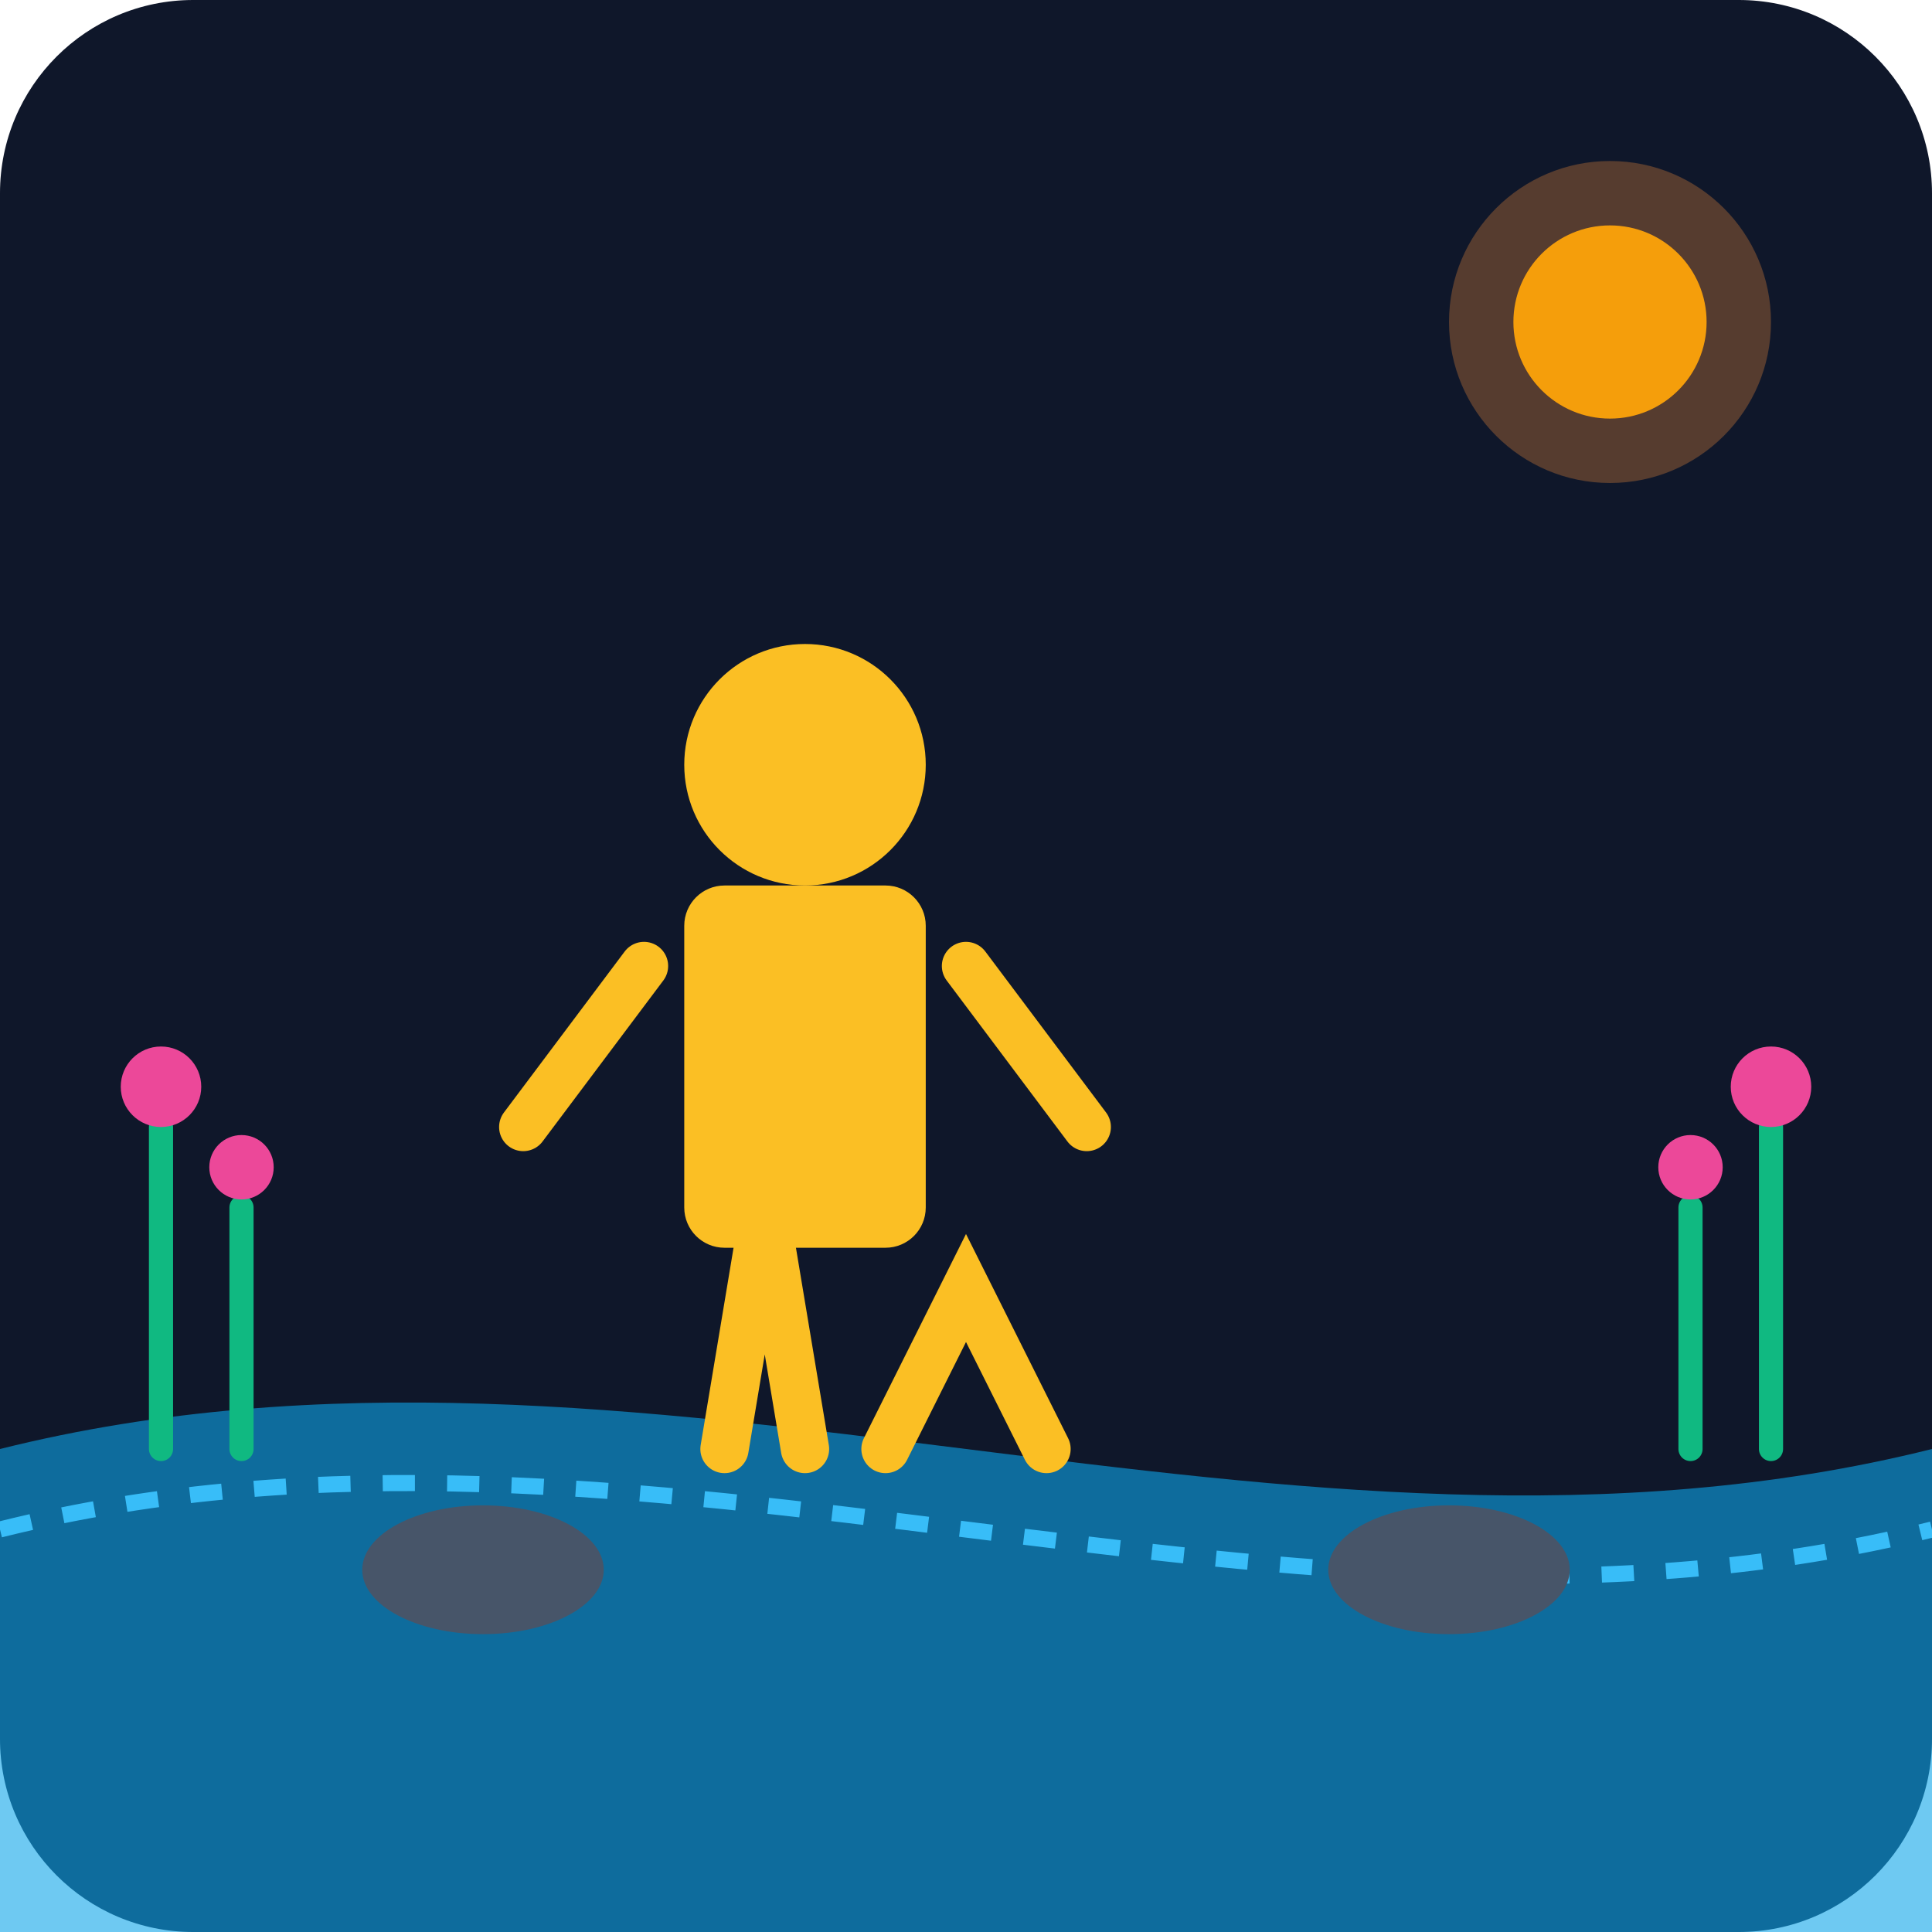
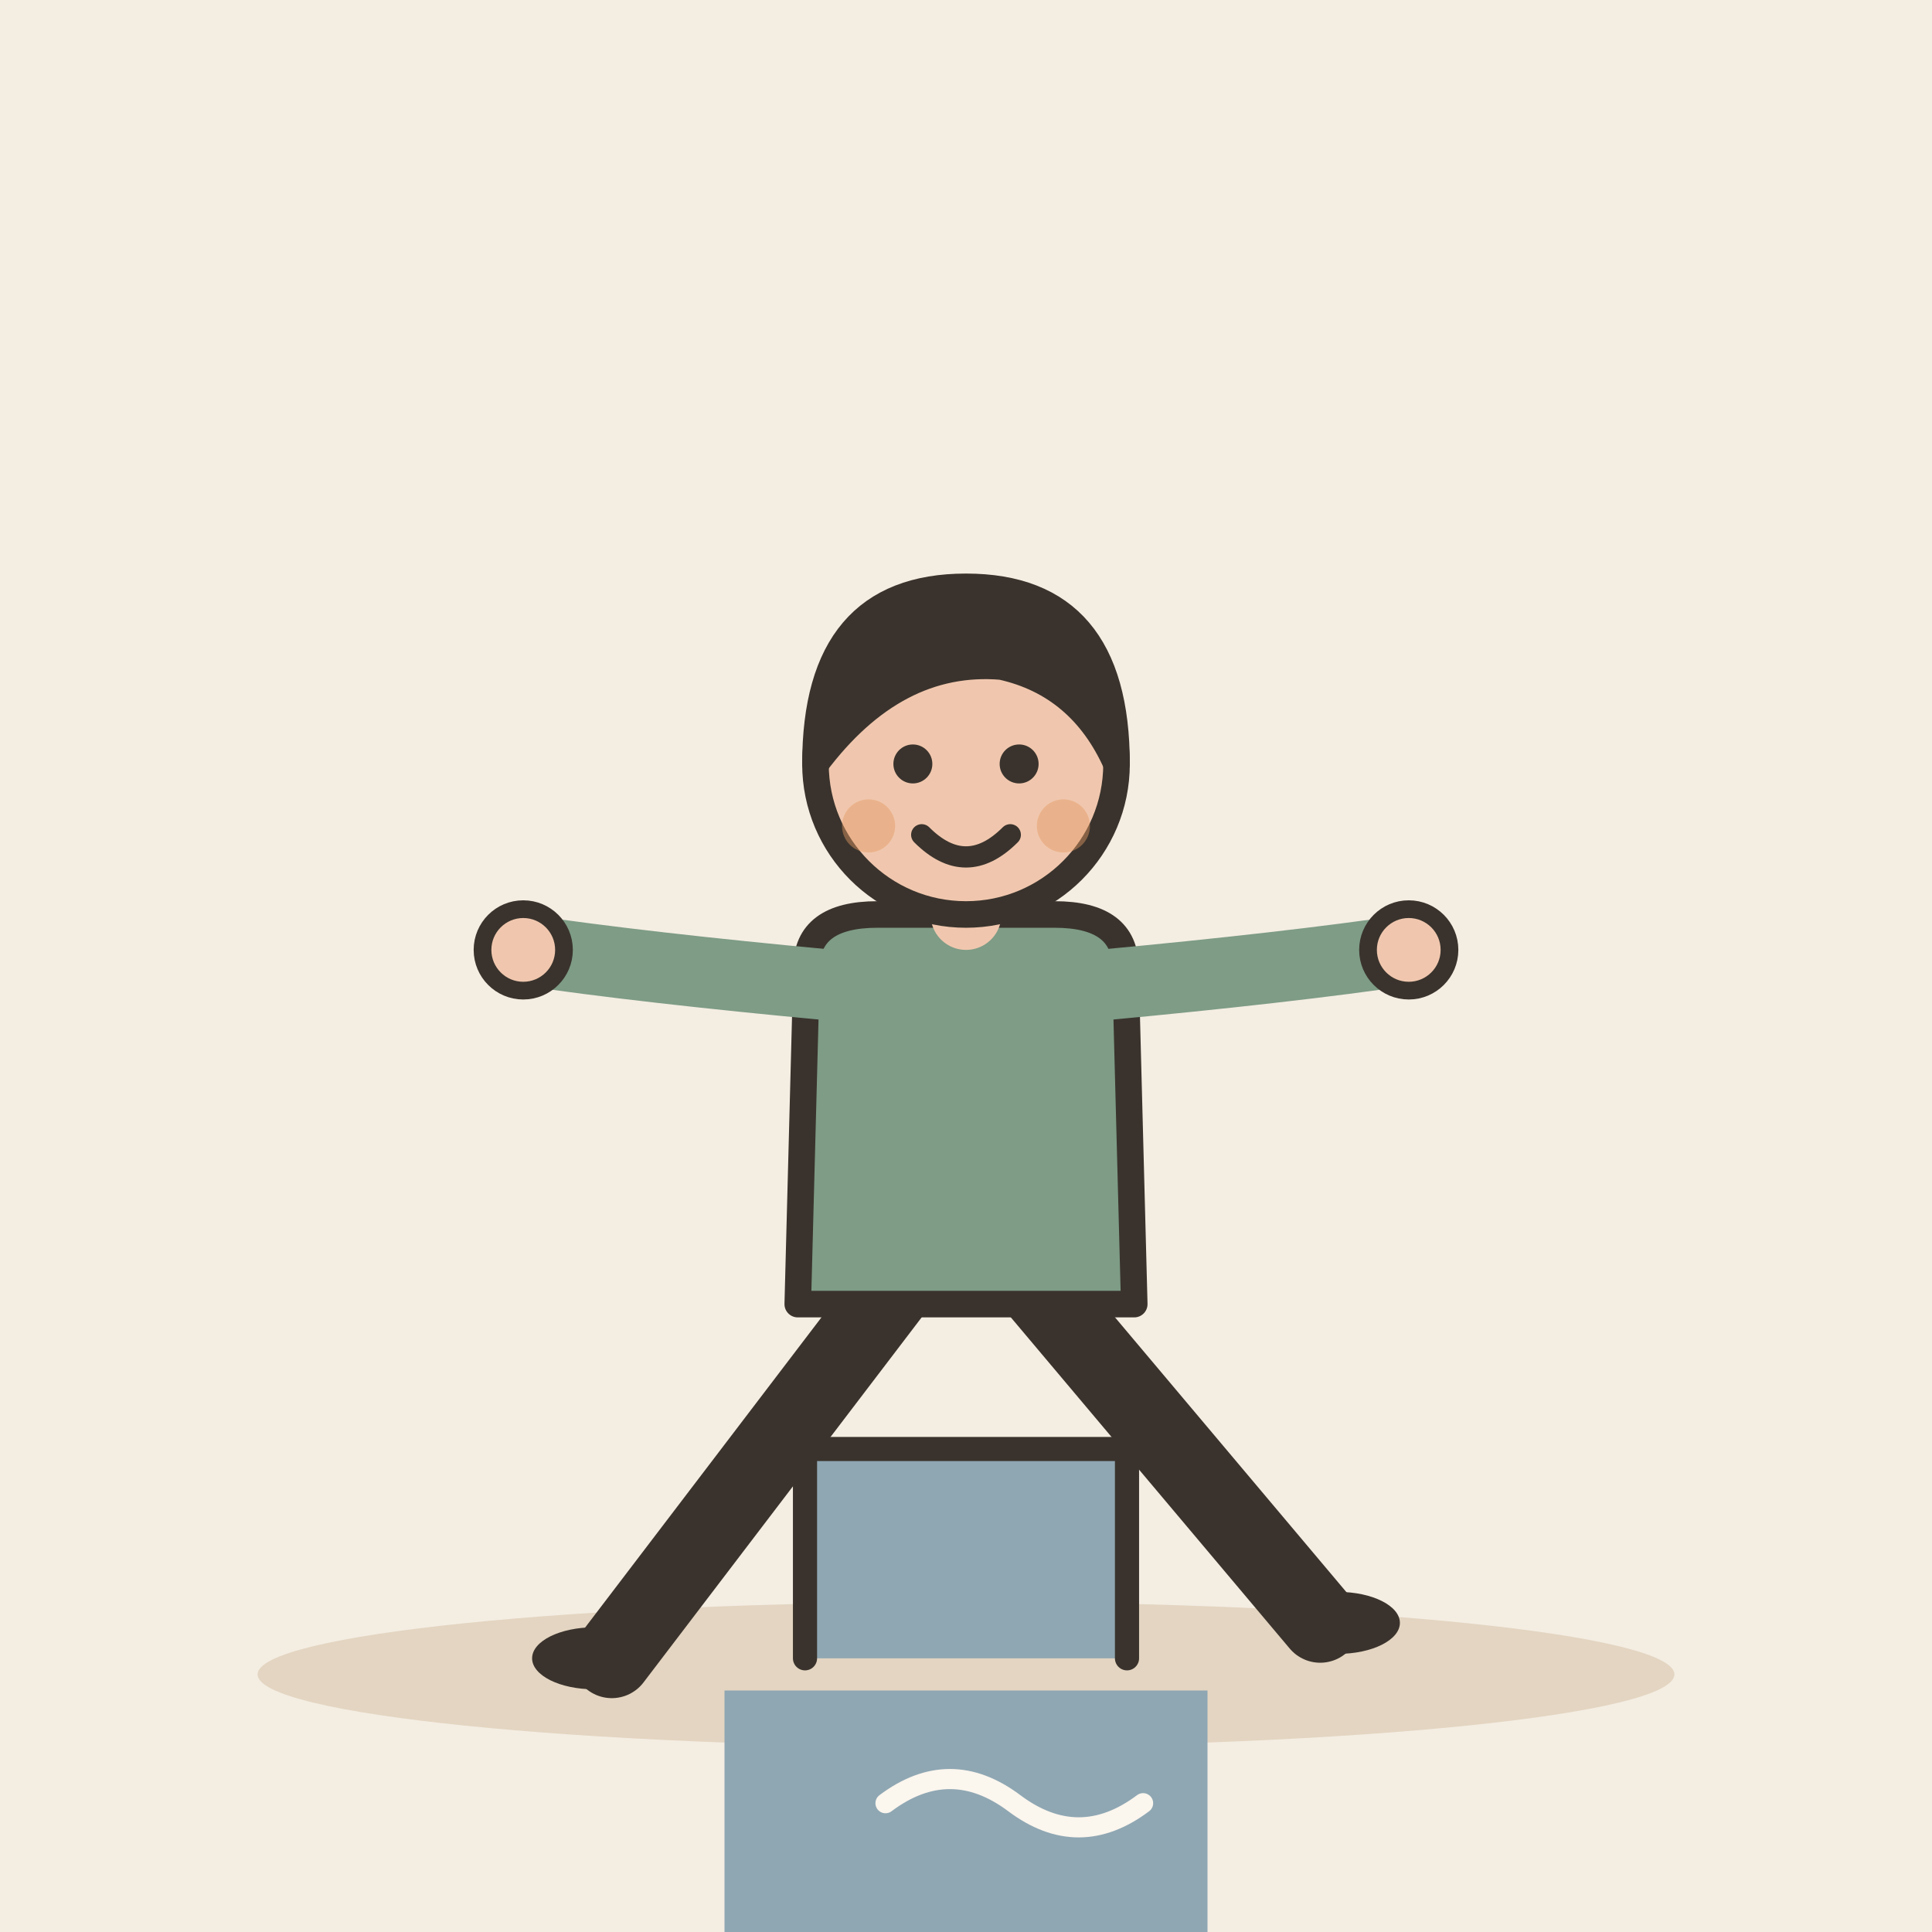
- <svg xmlns="http://www.w3.org/2000/svg" viewBox="0 0 240 240">
-   <defs>
-     <linearGradient id="bgGrad" x1="0" y1="0" x2="0" y2="240">
-       <stop offset="0%" stop-color="#0f172a" />
-       <stop offset="100%" stop-color="#1e293b" />
-     </linearGradient>
-   </defs>
-   <rect width="240" height="240" rx="24" fill="url(#bgGrad)" />
-   <path d="M0 180 C 80 160, 160 200, 240 180 L 240 240 L 0 240 Z" fill="#0ea5e9" opacity="0.6" />
-   <path d="M0 190 C 80 170, 160 210, 240 190" stroke="#38bdf8" stroke-width="2" fill="none" stroke-dasharray="4 4" />
-   <ellipse cx="60" cy="195" rx="15" ry="8" fill="#475569" />
-   <ellipse cx="180" cy="195" rx="15" ry="8" fill="#475569" />
-   <g transform="translate(100, 120)">
-     <path d="M10 60 L 20 40 L 30 60" stroke="#fbbf24" stroke-width="6" stroke-linecap="round" fill="none" />
-     <path d="M-10 60 L -5 30 L 0 60" stroke="#fbbf24" stroke-width="6" stroke-linecap="round" fill="none" />
-     <rect x="-15" y="-10" width="30" height="45" rx="5" fill="#fbbf24" />
-     <circle cx="0" cy="-25" r="15" fill="#fbbf24" />
-     <path d="M-20 0 L -35 20" stroke="#fbbf24" stroke-width="6" stroke-linecap="round" />
-     <path d="M20 0 L 35 20" stroke="#fbbf24" stroke-width="6" stroke-linecap="round" />
+ <svg xmlns="http://www.w3.org/2000/svg" viewBox="0 0 240 240" data-style="editorial">
+   <rect width="240" height="240" fill="#F4EDE2" />
+   <ellipse cx="120" cy="208" rx="88" ry="9" fill="#E3D5C1" />
+   <path d="M100 206L100 180L140 180L140 206" fill="#8FA7B3" stroke="#3A332D" stroke-width="3" stroke-linecap="round" stroke-linejoin="round" />
+   <g transform="translate(120 206) scale(1.1 1.1)">
+     <path d="M-8 -42L-40 0" stroke="#3A332D" stroke-width="9" stroke-linecap="round" fill="none" />
+     <path d="M8 -42L40 -4" stroke="#3A332D" stroke-width="9" stroke-linecap="round" fill="none" />
+     <ellipse cx="-42" cy="0" rx="7" ry="3.5" fill="#3A332D" />
+     <ellipse cx="42" cy="-4" rx="7" ry="3.5" fill="#3A332D" />
+     <path d="M-18 -78Q-18 -84 -10 -84L10 -84Q18 -84 18 -78L19 -40L-19 -40Z" fill="#7E9C86" stroke="#3A332D" stroke-width="3" stroke-linecap="round" stroke-linejoin="round" />
+     <path d="M-15 -76Q-36.5 -78 -50 -80" fill="none" stroke="#7E9C86" stroke-width="8" stroke-linecap="round" stroke-linejoin="round" />
+     <circle cx="-50" cy="-80" r="4.6" fill="#F0C7AE" stroke="#3A332D" stroke-linecap="round" stroke-linejoin="round" stroke-width="2" />
+     <path d="M15 -76Q36.5 -78 50 -80" fill="none" stroke="#7E9C86" stroke-width="8" stroke-linecap="round" stroke-linejoin="round" />
+     <circle cx="50" cy="-80" r="4.6" fill="#F0C7AE" stroke="#3A332D" stroke-linecap="round" stroke-linejoin="round" stroke-width="2" />
+     <path d="M0 -84L0 -88" stroke="#F0C7AE" stroke-width="8" stroke-linecap="round" fill="none" />
+     <circle cx="0" cy="-101" r="17" fill="#F0C7AE" stroke="#3A332D" stroke-width="3" stroke-linecap="round" stroke-linejoin="round" />
+     <path d="M-17 -101Q-17 -121 0 -121Q17 -121 17 -101Q13 -110 4 -112Q-8 -113 -17 -101Z" fill="#3A332D" stroke="#3A332D" stroke-width="3" stroke-linecap="round" stroke-linejoin="round" />
+     <circle cx="-6" cy="-101" r="2.2" fill="#3A332D" />
+     <circle cx="6" cy="-101" r="2.2" fill="#3A332D" />
+     <path d="M-5 -93Q0 -88 5 -93" fill="none" stroke="#3A332D" stroke-width="2.4" stroke-linecap="round" stroke-linejoin="round" />
+     <circle cx="-11" cy="-94" r="3" fill="#E39A62" opacity="0.45" />
+     <circle cx="11" cy="-94" r="3" fill="#E39A62" opacity="0.45" />
  </g>
-   <path d="M20 180 L 20 140 M30 180 L 30 150" stroke="#10b981" stroke-width="3" stroke-linecap="round" />
-   <circle cx="20" cy="135" r="5" fill="#ec4899" />
-   <circle cx="30" cy="145" r="4" fill="#ec4899" />
-   <path d="M210 180 L 210 150 M220 180 L 220 140" stroke="#10b981" stroke-width="3" stroke-linecap="round" />
-   <circle cx="210" cy="145" r="4" fill="#ec4899" />
-   <circle cx="220" cy="135" r="5" fill="#ec4899" />
-   <circle cx="200" cy="40" r="20" fill="#fb923c" opacity="0.3" />
-   <circle cx="200" cy="40" r="12" fill="#f59e0b" />
+   <rect x="90" y="210" width="60" height="30" rx="0" fill="#8FA7B3" />
+   <path d="M110 224q8 -6 16 0t16 0" fill="none" stroke="#FBF6EE" stroke-width="2.5" stroke-linecap="round" stroke-linejoin="round" />
</svg>
